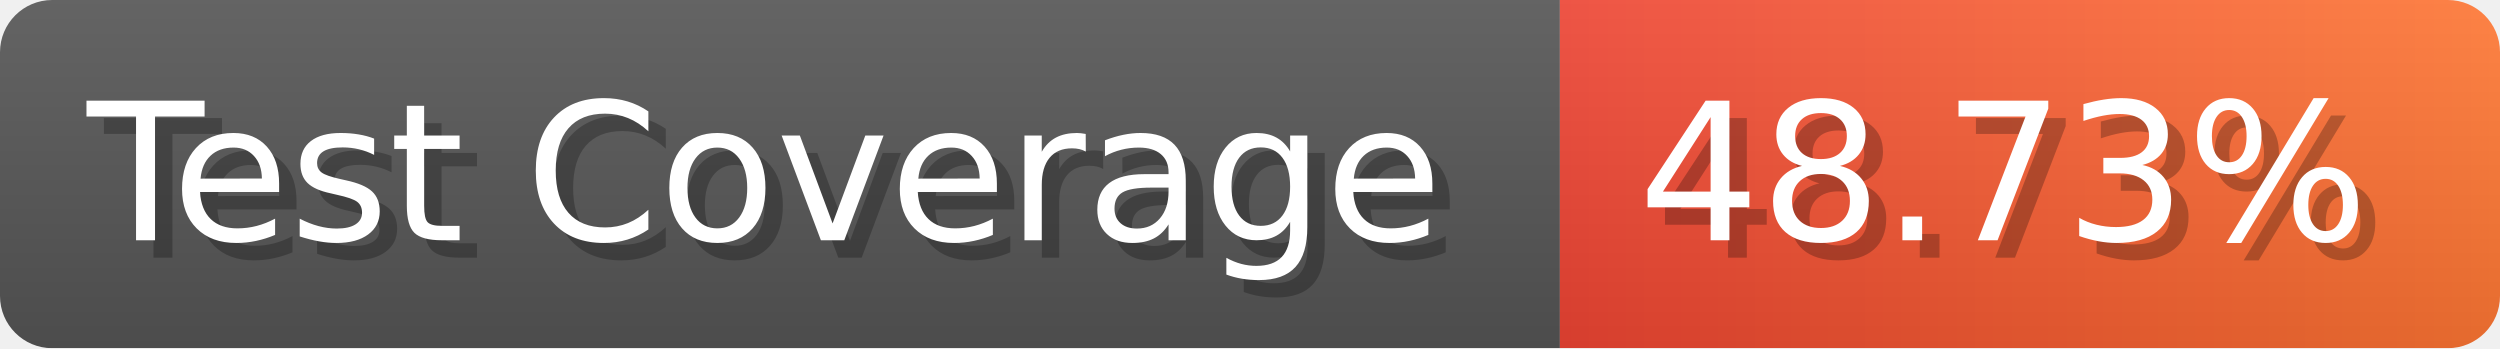
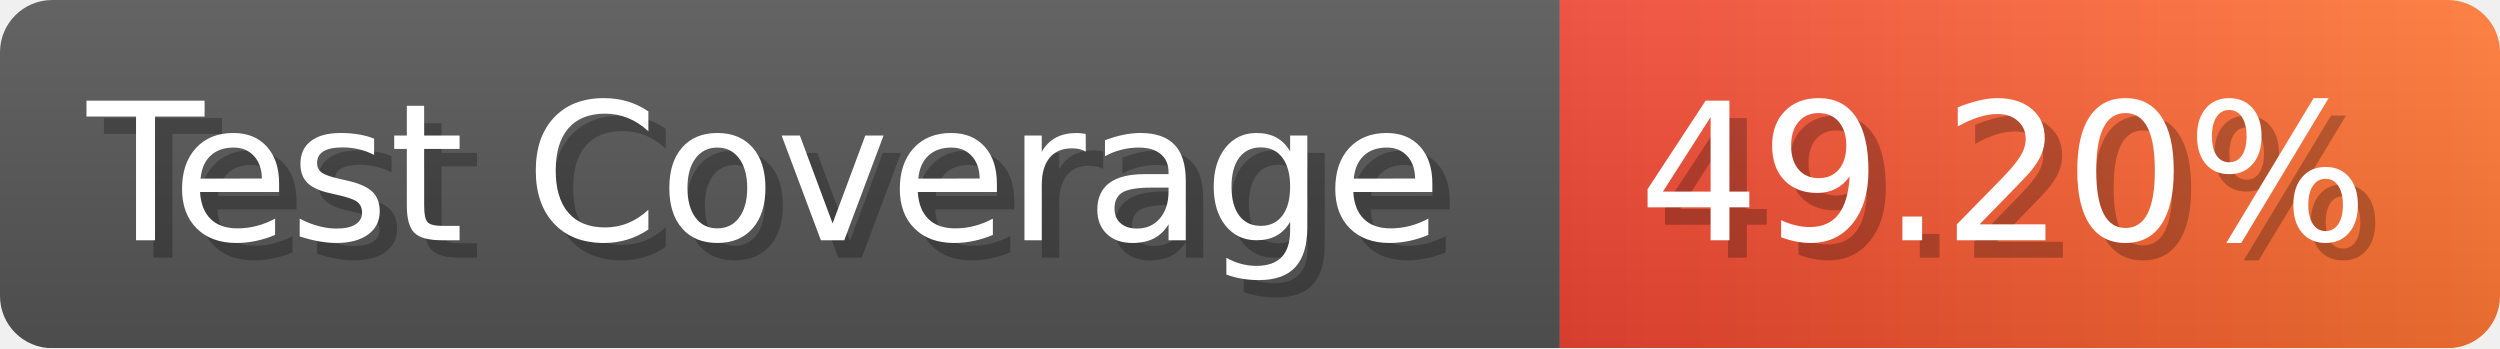
- <svg xmlns="http://www.w3.org/2000/svg" width="143.6" height="20" viewBox="0 0 1436 200" role="img" aria-label="Test Coverage: 48.73%">
+ <svg xmlns="http://www.w3.org/2000/svg" width="143.6" height="20" viewBox="0 0 1436 200" role="img" aria-label="Test Coverage: 49.20%">
  <linearGradient id="a" x2="0" y2="100%">
    <stop offset="0" stop-opacity=".1" stop-color="#EEE" />
    <stop offset="1" stop-opacity=".1" />
  </linearGradient>
  <mask id="m">
    <rect width="1436" height="200" rx="30" fill="#FFF" />
  </mask>
  <g mask="url(#m)">
    <rect width="896" height="200" fill="#555" />
    <rect width="540" height="200" fill="url(#x)" x="896" />
    <rect width="1436" height="200" fill="url(#a)" />
  </g>
  <g aria-hidden="true" fill="#fff" text-anchor="start" font-family="Verdana,DejaVu Sans,sans-serif" font-size="110">
    <text x="60" y="148" textLength="796" fill="#000" opacity="0.25">Test Coverage</text>
    <text x="50" y="138" textLength="796">Test Coverage</text>
-     <text x="951" y="148" textLength="440" fill="#000" opacity="0.25">48.73%</text>
-     <text x="941" y="138" textLength="440">48.73%</text>
+     <text x="951" y="148" textLength="440" fill="#000" opacity="0.25">49.20%</text>
+     <text x="941" y="138" textLength="440">49.20%</text>
  </g>
  <linearGradient id="x" x1="0%" y1="0%" x2="100%" y2="0%">
    <stop offset="0%" style="stop-color:#E43" />
    <stop offset="100%" style="stop-color:#F73" />
  </linearGradient>
</svg>
